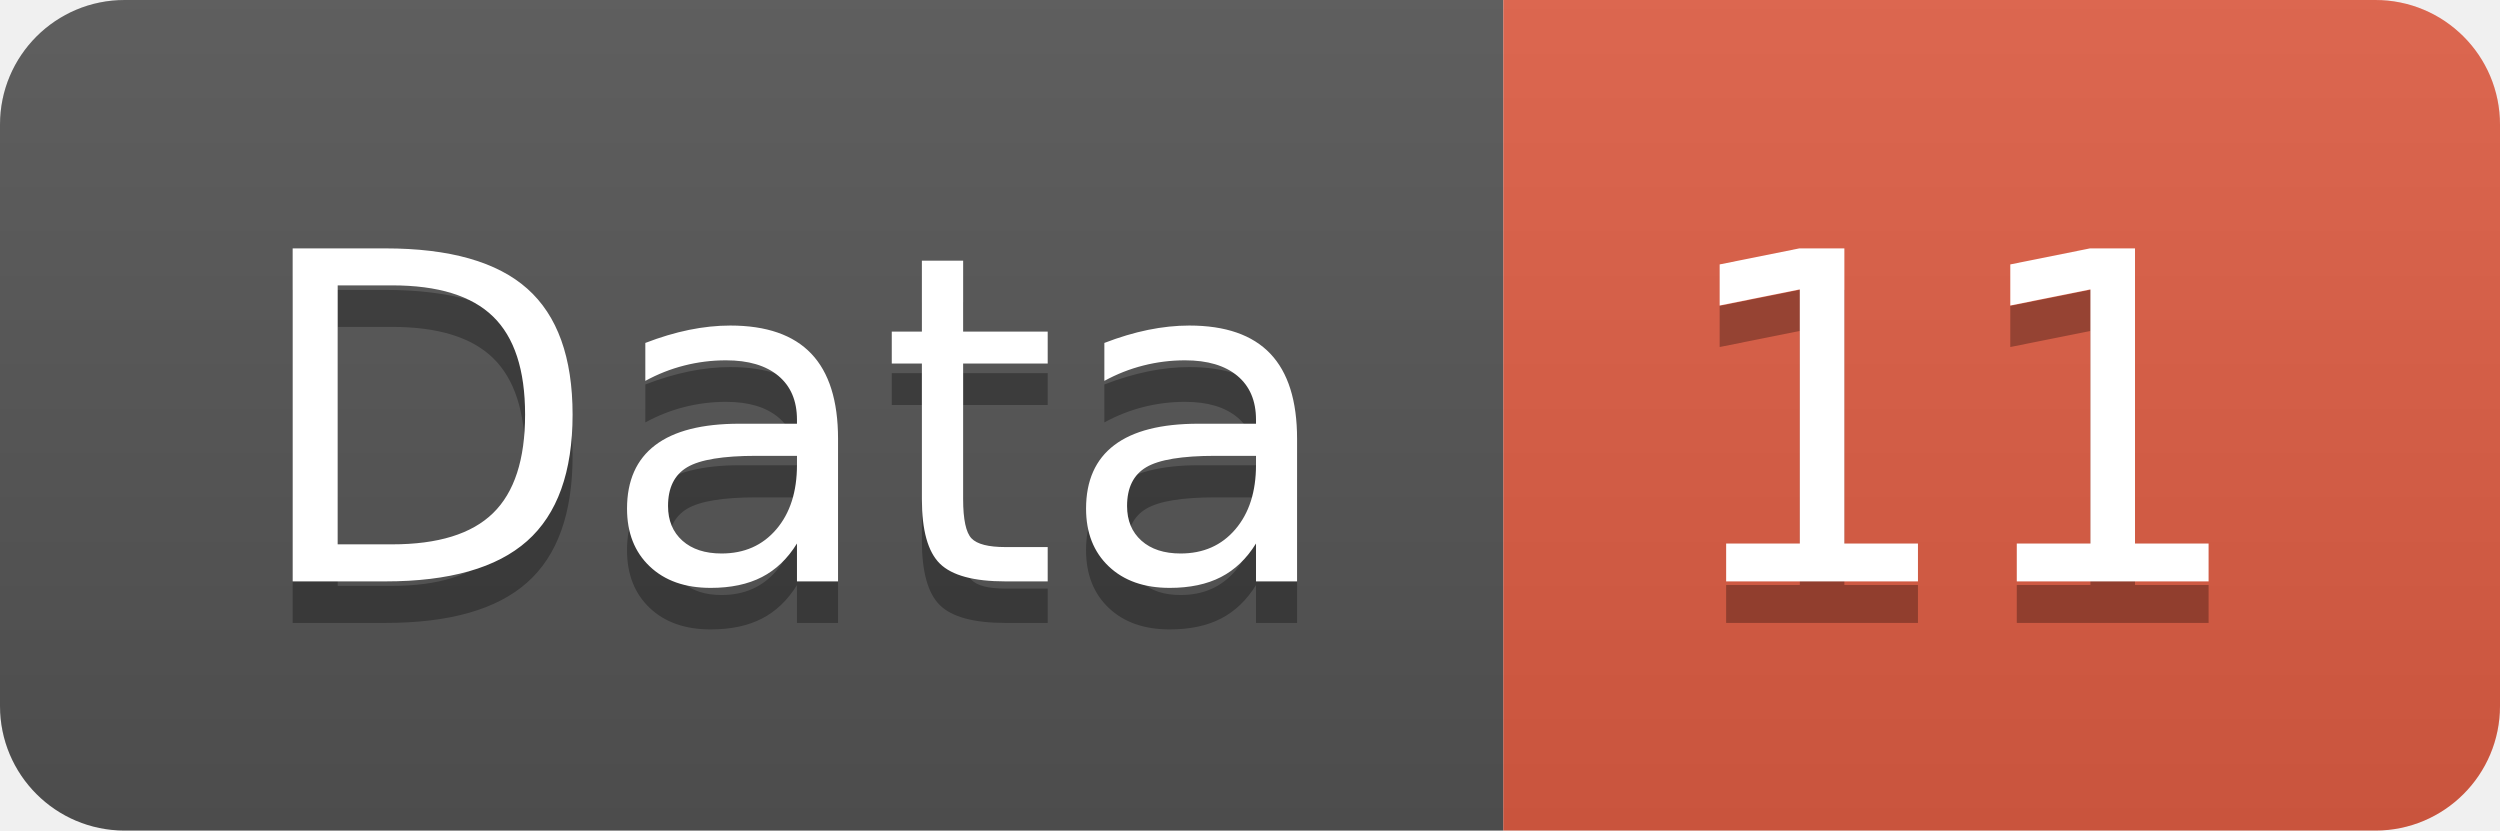
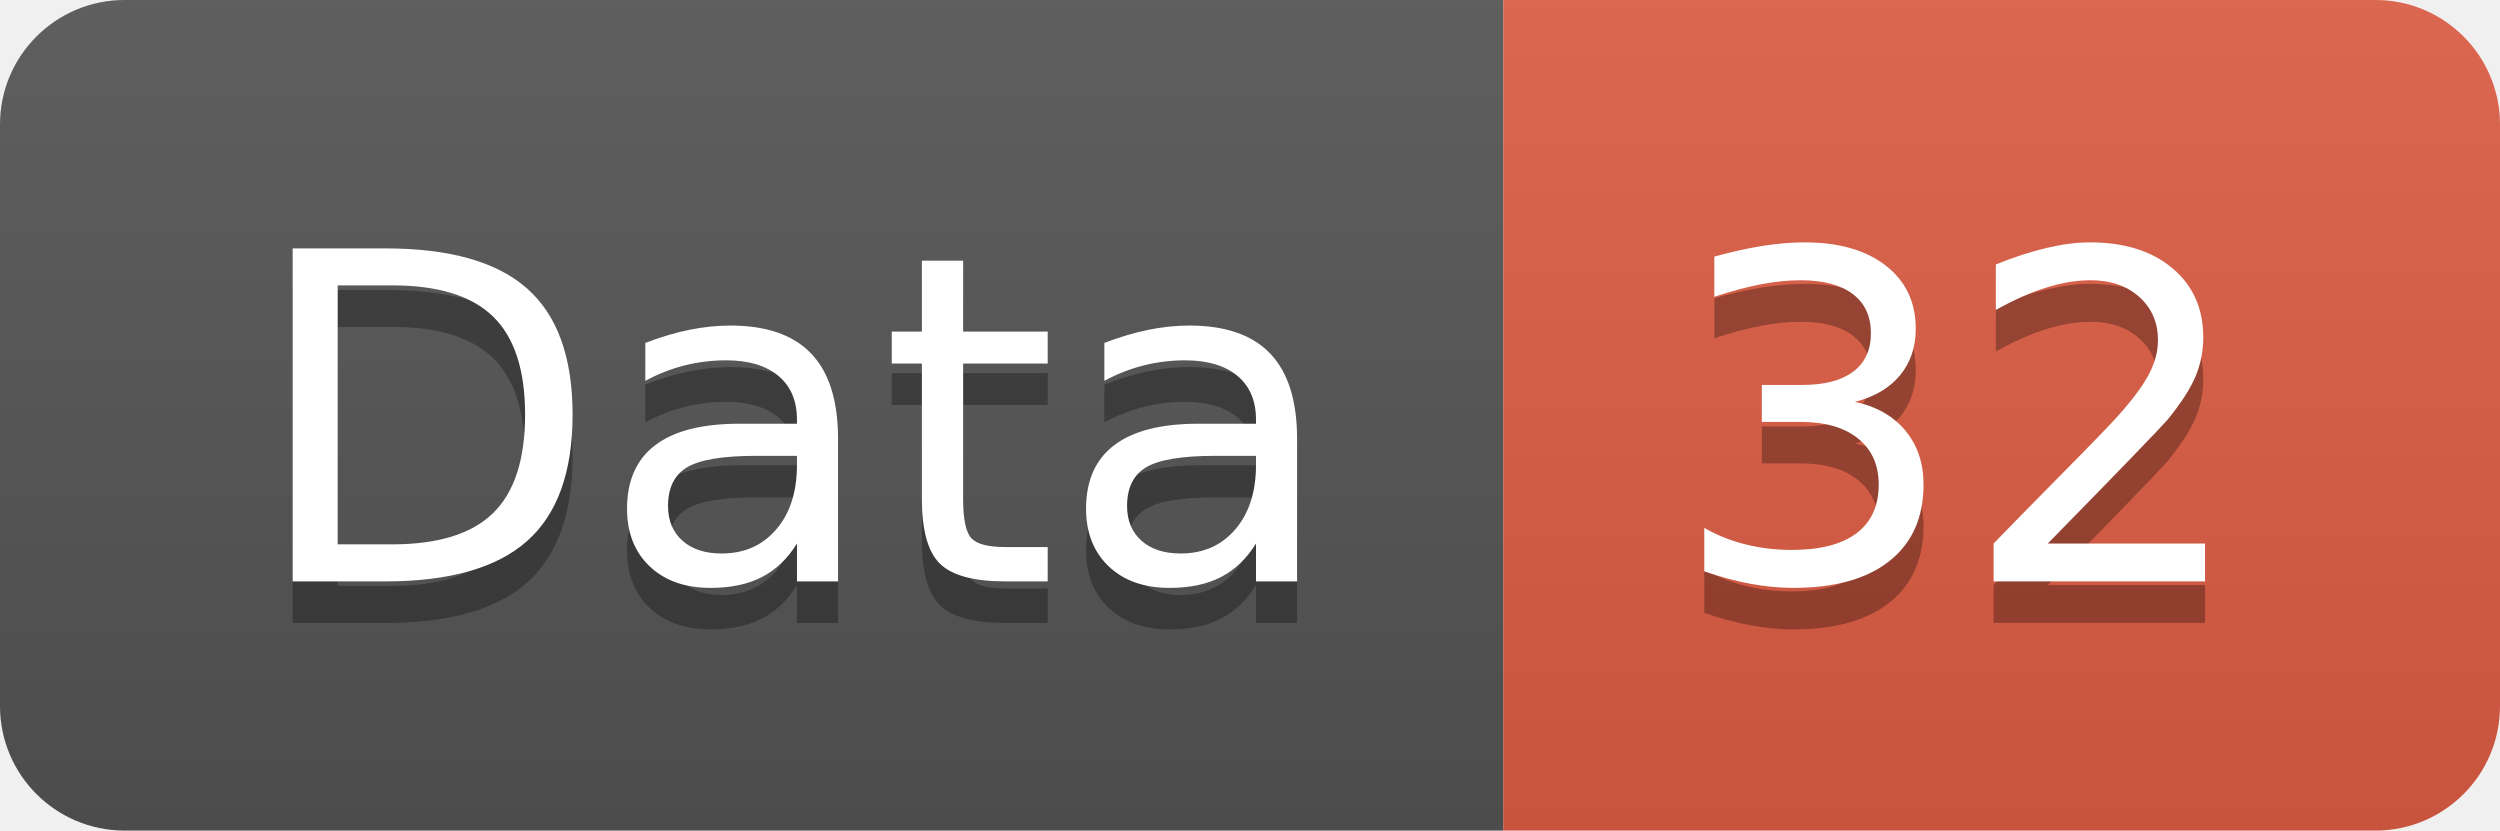
<svg xmlns="http://www.w3.org/2000/svg" width="60.2" height="20">
  <linearGradient id="smooth" x2="0" y2="100%">
    <stop offset="0" stop-color="#bbb" stop-opacity=".1" />
    <stop offset="1" stop-opacity=".1" />
  </linearGradient>
  <clipPath id="round">
    <rect width="60.2" height="20" rx="3" fill="#fff" />
  </clipPath>
  <g clip-path="url(#round)">
    <rect width="36.2" height="20" fill="#555" />
    <rect x="36.2" width="24.0" height="20" fill="#e05d44" />
    <rect width="60.2" height="20" fill="url(#smooth)" />
  </g>
  <g fill="#fff" text-anchor="middle" font-family="DejaVu Sans,Verdana,Geneva,sans-serif" font-size="110">
    <text x="191.0" y="150" fill="#010101" fill-opacity=".3" transform="scale(0.1)" textLength="262.0" lengthAdjust="spacing">Data</text>
    <text x="191.0" y="140" transform="scale(0.1)" textLength="262.0" lengthAdjust="spacing">Data</text>
-     <text x="472.0" y="150" fill="#010101" fill-opacity=".3" transform="scale(0.1)" textLength="140.0" lengthAdjust="spacing">11</text>
-     <text x="472.0" y="140" transform="scale(0.1)" textLength="140.0" lengthAdjust="spacing">11</text>
+     <text x="472.0" y="150" fill="#010101" fill-opacity=".3" transform="scale(0.1)" textLength="140.0" lengthAdjust="spacing">32</text>
+     <text x="472.0" y="140" transform="scale(0.1)" textLength="140.0" lengthAdjust="spacing">32</text>
  </g>
</svg>
